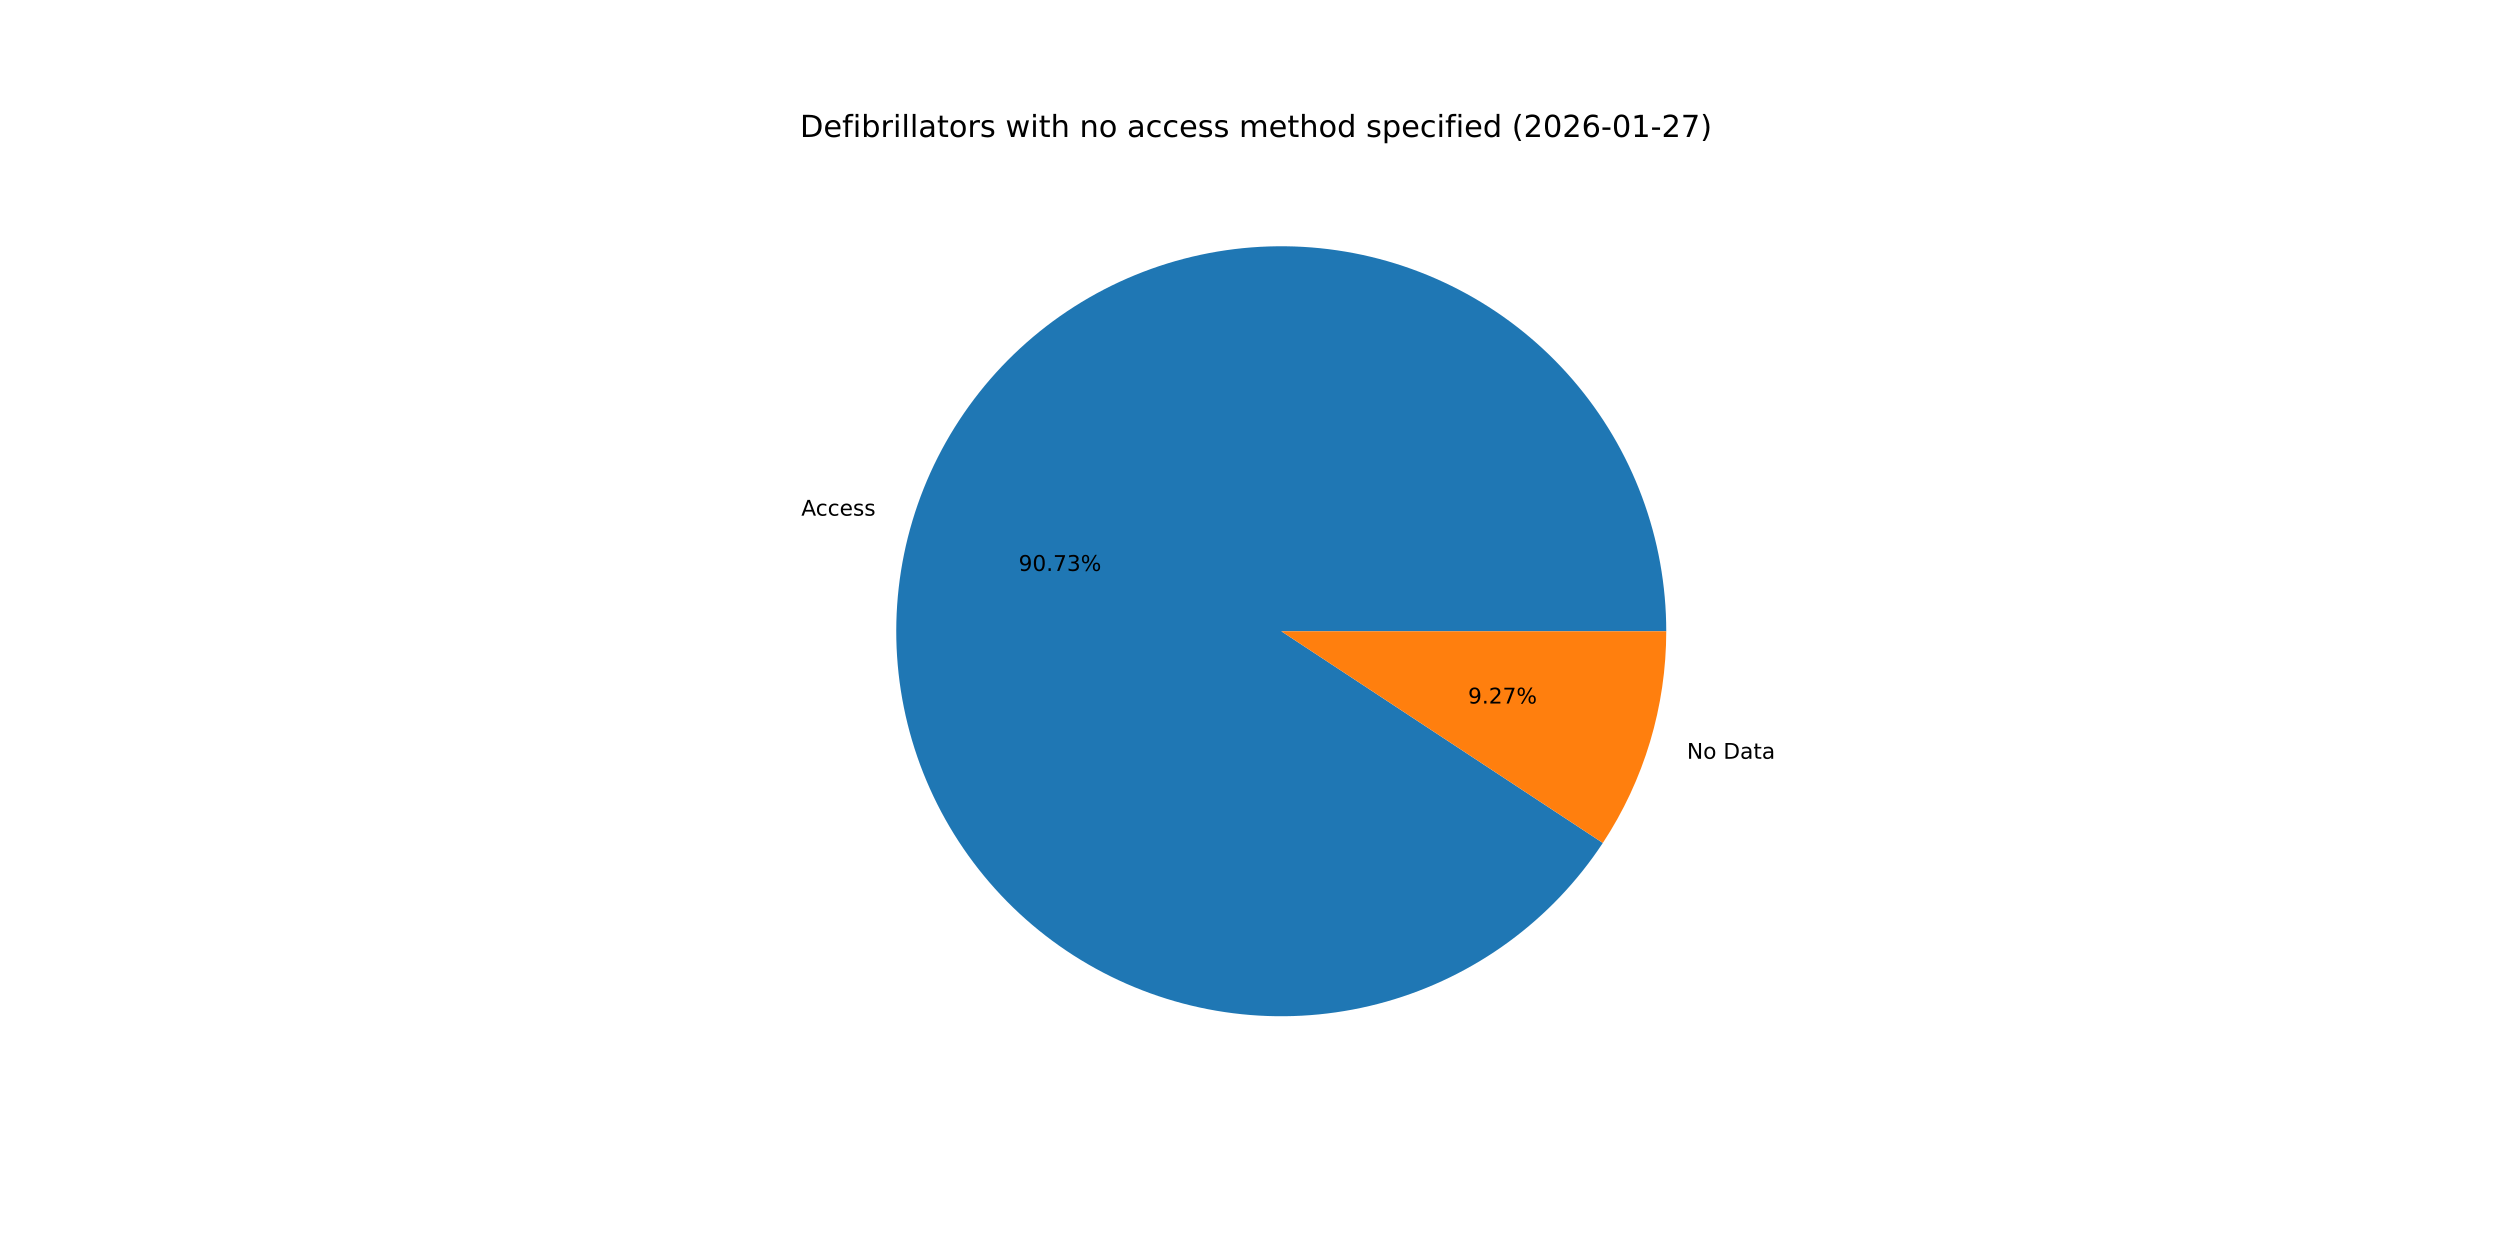
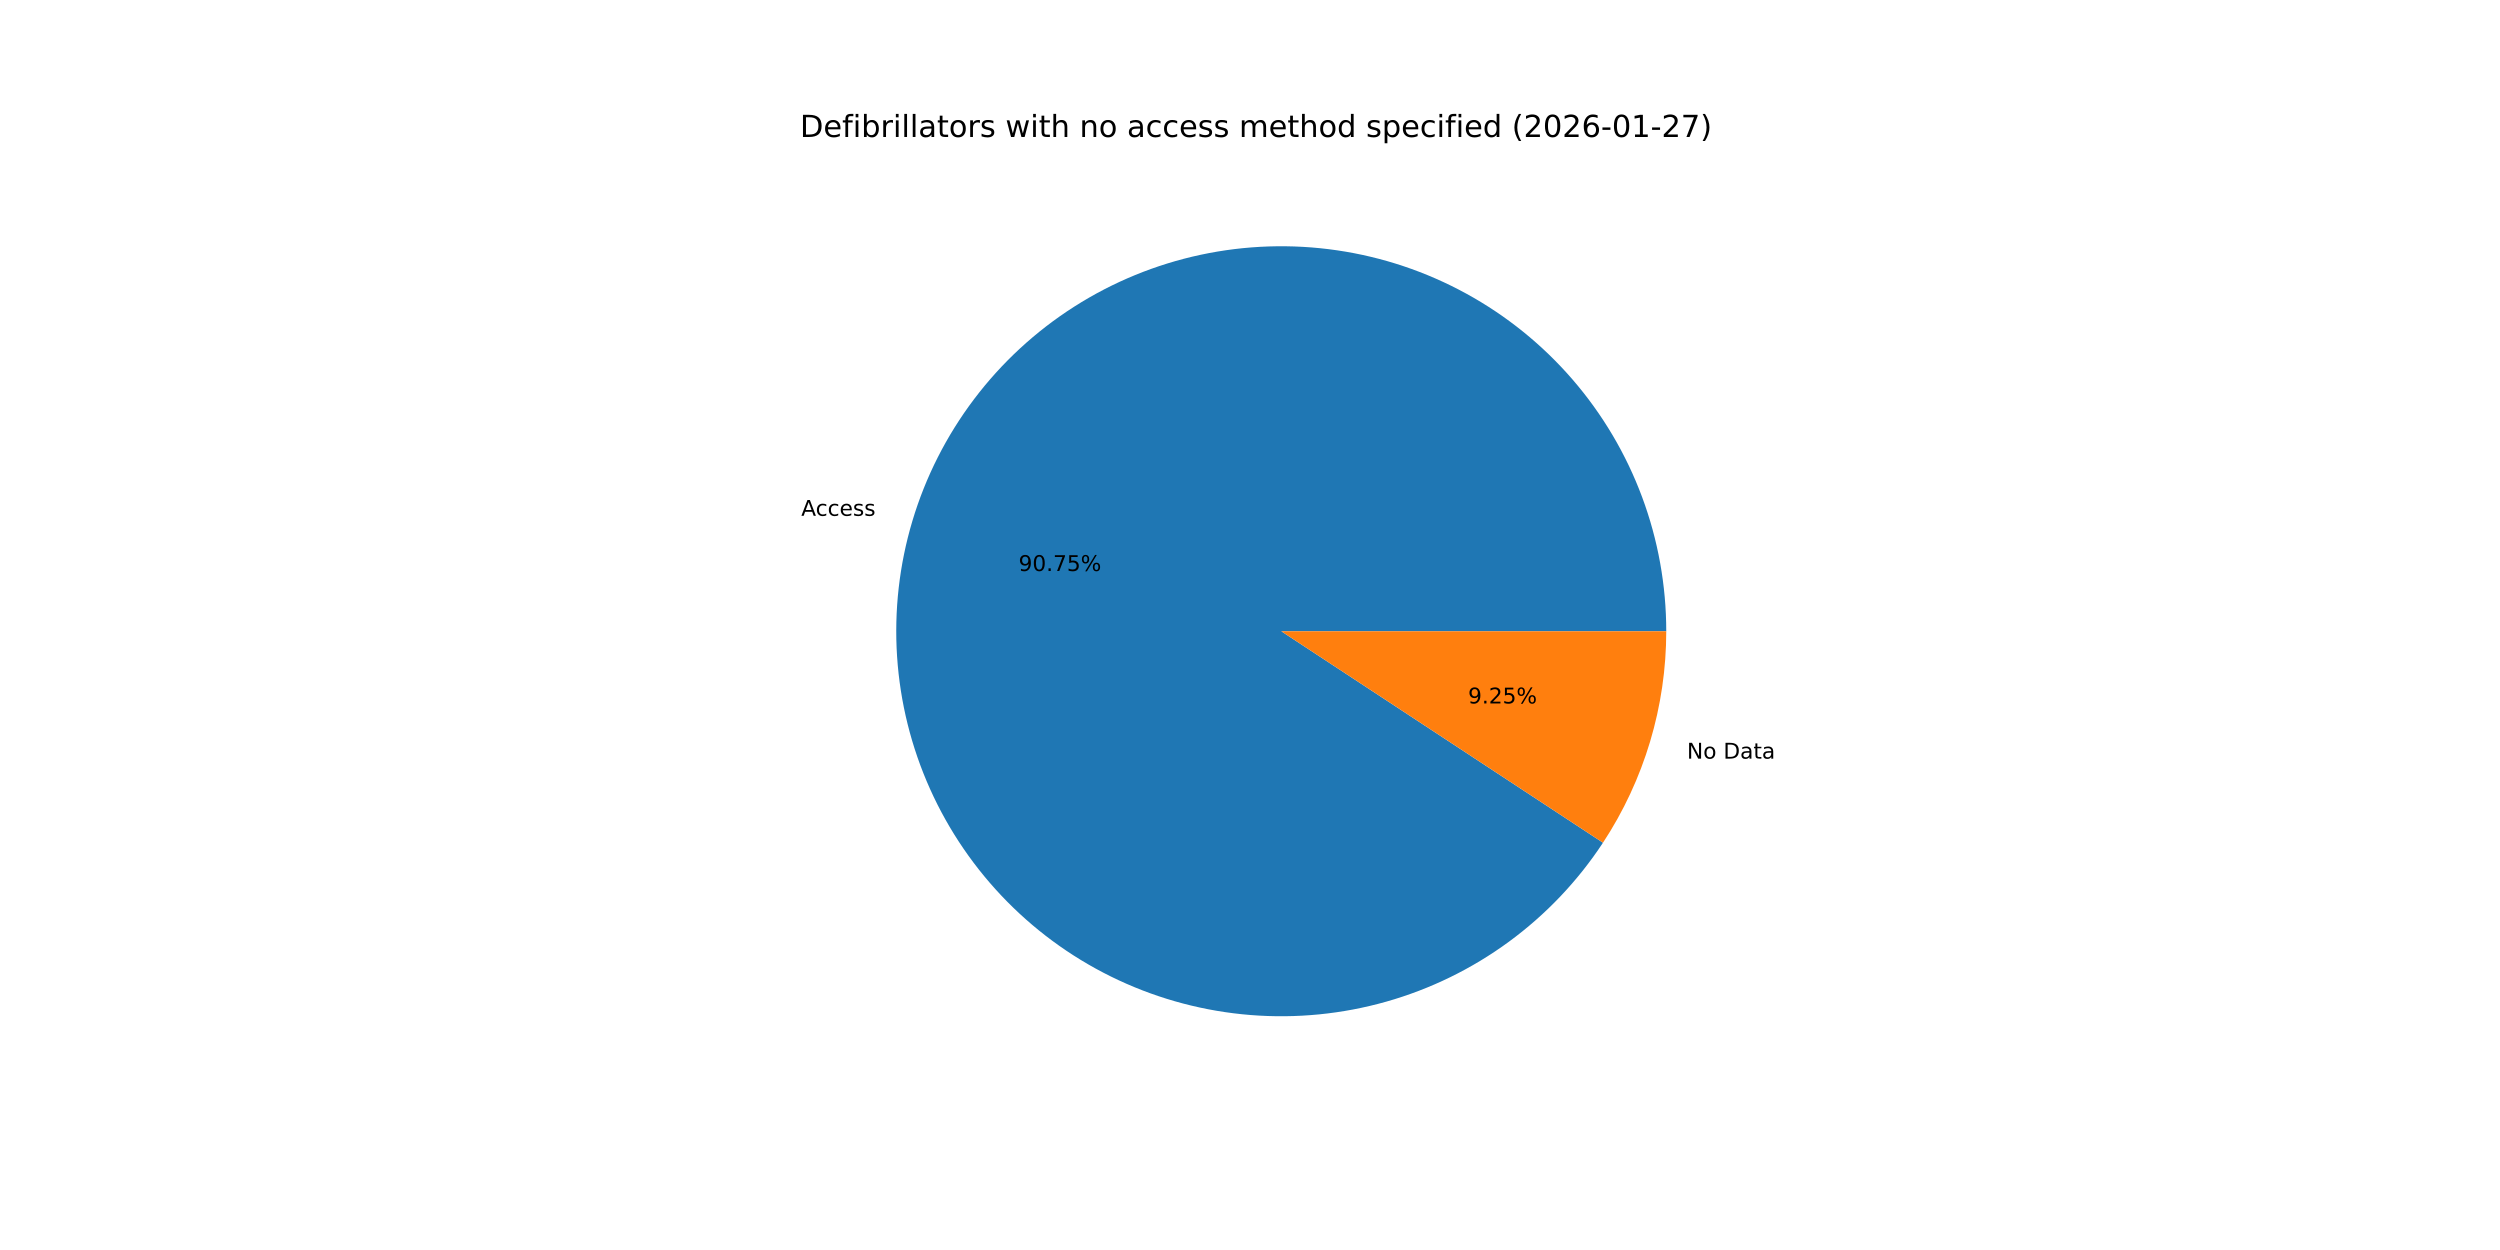
<svg xmlns="http://www.w3.org/2000/svg" xmlns:xlink="http://www.w3.org/1999/xlink" width="1152pt" height="576pt" viewBox="0 0 1152 576" version="1.1">
  <defs>
    <style type="text/css">*{stroke-linejoin: round; stroke-linecap: butt}</style>
  </defs>
  <g id="figure_1">
    <g id="patch_1">
      <path d="M 0 576  L 1152 576  L 1152 0  L 0 0  z " style="fill: #ffffff" />
    </g>
    <g id="axes_1">
      <g id="patch_2">
-         <path d="M 767.808 290.88  C 767.808 269.754 764.034 248.797 756.665 228.997  C 749.296 209.198 738.449 190.873 724.637 174.888  C 710.824 158.903 694.266 145.513 675.746 135.349  C 657.225 125.186 637.036 118.413 616.134 115.348  C 595.231 112.284 573.948 112.978 553.289 117.397  C 532.63 121.816 512.926 129.89 495.106 141.238  C 477.287 152.586 461.636 167.026 448.894 183.877  C 436.152 200.728 426.521 219.72 420.457 239.957  C 414.393 260.194 411.993 281.353 413.369 302.434  C 414.745 323.516 419.875 344.183 428.518 363.46  C 437.161 382.737 449.178 400.317 464.003 415.368  C 478.827 430.42 496.222 442.703 515.365 451.639  C 534.509 460.574 555.095 466.018 576.153 467.715  C 597.211 469.412 618.404 467.333 638.731 461.578  C 659.058 455.822 678.195 446.482 695.237 433.998  C 712.28 421.514 726.957 406.085 738.574 388.44  L 590.4 290.88  z " style="fill: #1f77b4" />
+         <path d="M 767.808 290.88  C 767.808 269.751 764.033 248.791 756.662 228.989  C 749.291 209.188 738.442 190.861 724.626 174.875  C 710.81 158.889 694.248 145.499 675.723 135.337  C 657.199 125.175 637.006 118.404 616.1 115.343  C 595.194 112.283 573.908 112.981 553.248 117.406  C 532.587 121.831 512.882 129.911 495.064 141.265  C 477.245 152.62 461.597 167.067 448.858 183.924  C 436.12 200.781 426.495 219.78 420.438 240.022  C 414.381 260.264 411.989 281.426 413.374 302.51  C 414.759 323.593 419.899 344.261 428.553 363.537  C 437.206 382.813 449.234 400.388 464.068 415.434  C 478.902 430.48 496.306 442.756 515.457 451.681  C 534.608 460.607 555.2 466.04 576.262 467.724  C 597.324 469.408 618.518 467.315 638.844 461.546  C 659.17 455.776 678.303 446.421 695.339 433.923  C 712.375 421.425 727.043 405.983 738.649 388.327  L 590.4 290.88  z " style="fill: #1f77b4" />
      </g>
      <g id="patch_3">
-         <path d="M 738.574 388.44  C 748.059 374.035 755.392 358.324 760.343 341.803  C 765.293 325.282 767.808 308.127 767.808 290.88  L 590.4 290.88  z " style="fill: #ff7f0e" />
+         <path d="M 738.649 388.327  C 748.11 373.934 755.424 358.24 760.362 341.738  C 765.3 325.237 767.808 308.104 767.808 290.88  L 590.4 290.88  z " style="fill: #ff7f0e" />
      </g>
      <g id="matplotlib.axis_1" />
      <g id="matplotlib.axis_2" />
      <g id="text_1">
-         <g transform="translate(369.2288 237.6243) scale(0.1 -0.1)">
+         <g transform="translate(369.2076 237.6953) scale(0.1 -0.1)">
          <defs>
            <path id="DejaVuSans-41" d="M 2188 4044  L 1331 1722  L 3047 1722  L 2188 4044  z M 1831 4666  L 2547 4666  L 4325 0  L 3669 0  L 3244 1197  L 1141 1197  L 716 0  L 50 0  L 1831 4666  z " transform="scale(0.015625)" />
            <path id="DejaVuSans-63" d="M 3122 3366  L 3122 2828  Q 2878 2963 2633 3030  Q 2388 3097 2138 3097  Q 1578 3097 1268 2742  Q 959 2388 959 1747  Q 959 1106 1268 751  Q 1578 397 2138 397  Q 2388 397 2633 464  Q 2878 531 3122 666  L 3122 134  Q 2881 22 2623 -34  Q 2366 -91 2075 -91  Q 1284 -91 818 406  Q 353 903 353 1747  Q 353 2603 823 3093  Q 1294 3584 2113 3584  Q 2378 3584 2631 3529  Q 2884 3475 3122 3366  z " transform="scale(0.015625)" />
            <path id="DejaVuSans-65" d="M 3597 1894  L 3597 1613  L 953 1613  Q 991 1019 1311 708  Q 1631 397 2203 397  Q 2534 397 2845 478  Q 3156 559 3463 722  L 3463 178  Q 3153 47 2828 -22  Q 2503 -91 2169 -91  Q 1331 -91 842 396  Q 353 884 353 1716  Q 353 2575 817 3079  Q 1281 3584 2069 3584  Q 2775 3584 3186 3129  Q 3597 2675 3597 1894  z M 3022 2063  Q 3016 2534 2758 2815  Q 2500 3097 2075 3097  Q 1594 3097 1305 2825  Q 1016 2553 972 2059  L 3022 2063  z " transform="scale(0.015625)" />
            <path id="DejaVuSans-73" d="M 2834 3397  L 2834 2853  Q 2591 2978 2328 3040  Q 2066 3103 1784 3103  Q 1356 3103 1142 2972  Q 928 2841 928 2578  Q 928 2378 1081 2264  Q 1234 2150 1697 2047  L 1894 2003  Q 2506 1872 2764 1633  Q 3022 1394 3022 966  Q 3022 478 2636 193  Q 2250 -91 1575 -91  Q 1294 -91 989 -36  Q 684 19 347 128  L 347 722  Q 666 556 975 473  Q 1284 391 1588 391  Q 1994 391 2212 530  Q 2431 669 2431 922  Q 2431 1156 2273 1281  Q 2116 1406 1581 1522  L 1381 1569  Q 847 1681 609 1914  Q 372 2147 372 2553  Q 372 3047 722 3315  Q 1072 3584 1716 3584  Q 2034 3584 2315 3537  Q 2597 3491 2834 3397  z " transform="scale(0.015625)" />
          </defs>
          <use xlink:href="#DejaVuSans-41" />
          <use xlink:href="#DejaVuSans-63" x="66.658" />
          <use xlink:href="#DejaVuSans-63" x="121.639" />
          <use xlink:href="#DejaVuSans-65" x="176.619" />
          <use xlink:href="#DejaVuSans-73" x="238.143" />
          <use xlink:href="#DejaVuSans-73" x="290.242" />
        </g>
      </g>
      <g id="text_2">
-         <g transform="translate(469.3696 263.0857) scale(0.1 -0.1)">
+         <g transform="translate(469.358 263.1244) scale(0.1 -0.1)">
          <defs>
            <path id="DejaVuSans-39" d="M 703 97  L 703 672  Q 941 559 1184 500  Q 1428 441 1663 441  Q 2288 441 2617 861  Q 2947 1281 2994 2138  Q 2813 1869 2534 1725  Q 2256 1581 1919 1581  Q 1219 1581 811 2004  Q 403 2428 403 3163  Q 403 3881 828 4315  Q 1253 4750 1959 4750  Q 2769 4750 3195 4129  Q 3622 3509 3622 2328  Q 3622 1225 3098 567  Q 2575 -91 1691 -91  Q 1453 -91 1209 -44  Q 966 3 703 97  z M 1959 2075  Q 2384 2075 2632 2365  Q 2881 2656 2881 3163  Q 2881 3666 2632 3958  Q 2384 4250 1959 4250  Q 1534 4250 1286 3958  Q 1038 3666 1038 3163  Q 1038 2656 1286 2365  Q 1534 2075 1959 2075  z " transform="scale(0.015625)" />
            <path id="DejaVuSans-30" d="M 2034 4250  Q 1547 4250 1301 3770  Q 1056 3291 1056 2328  Q 1056 1369 1301 889  Q 1547 409 2034 409  Q 2525 409 2770 889  Q 3016 1369 3016 2328  Q 3016 3291 2770 3770  Q 2525 4250 2034 4250  z M 2034 4750  Q 2819 4750 3233 4129  Q 3647 3509 3647 2328  Q 3647 1150 3233 529  Q 2819 -91 2034 -91  Q 1250 -91 836 529  Q 422 1150 422 2328  Q 422 3509 836 4129  Q 1250 4750 2034 4750  z " transform="scale(0.015625)" />
            <path id="DejaVuSans-2e" d="M 684 794  L 1344 794  L 1344 0  L 684 0  L 684 794  z " transform="scale(0.015625)" />
            <path id="DejaVuSans-37" d="M 525 4666  L 3525 4666  L 3525 4397  L 1831 0  L 1172 0  L 2766 4134  L 525 4134  L 525 4666  z " transform="scale(0.015625)" />
-             <path id="DejaVuSans-33" d="M 2597 2516  Q 3050 2419 3304 2112  Q 3559 1806 3559 1356  Q 3559 666 3084 287  Q 2609 -91 1734 -91  Q 1441 -91 1130 -33  Q 819 25 488 141  L 488 750  Q 750 597 1062 519  Q 1375 441 1716 441  Q 2309 441 2620 675  Q 2931 909 2931 1356  Q 2931 1769 2642 2001  Q 2353 2234 1838 2234  L 1294 2234  L 1294 2753  L 1863 2753  Q 2328 2753 2575 2939  Q 2822 3125 2822 3475  Q 2822 3834 2567 4026  Q 2313 4219 1838 4219  Q 1578 4219 1281 4162  Q 984 4106 628 3988  L 628 4550  Q 988 4650 1302 4700  Q 1616 4750 1894 4750  Q 2613 4750 3031 4423  Q 3450 4097 3450 3541  Q 3450 3153 3228 2886  Q 3006 2619 2597 2516  z " transform="scale(0.015625)" />
+             <path id="DejaVuSans-35" d="M 691 4666  L 3169 4666  L 3169 4134  L 1269 4134  L 1269 2991  Q 1406 3038 1543 3061  Q 1681 3084 1819 3084  Q 2600 3084 3056 2656  Q 3513 2228 3513 1497  Q 3513 744 3044 326  Q 2575 -91 1722 -91  Q 1428 -91 1123 -41  Q 819 9 494 109  L 494 744  Q 775 591 1075 516  Q 1375 441 1709 441  Q 2250 441 2565 725  Q 2881 1009 2881 1497  Q 2881 1984 2565 2268  Q 2250 2553 1709 2553  Q 1456 2553 1204 2497  Q 953 2441 691 2322  L 691 4666  z " transform="scale(0.015625)" />
            <path id="DejaVuSans-25" d="M 4653 2053  Q 4381 2053 4226 1822  Q 4072 1591 4072 1178  Q 4072 772 4226 539  Q 4381 306 4653 306  Q 4919 306 5073 539  Q 5228 772 5228 1178  Q 5228 1588 5073 1820  Q 4919 2053 4653 2053  z M 4653 2450  Q 5147 2450 5437 2106  Q 5728 1763 5728 1178  Q 5728 594 5436 251  Q 5144 -91 4653 -91  Q 4153 -91 3862 251  Q 3572 594 3572 1178  Q 3572 1766 3864 2108  Q 4156 2450 4653 2450  z M 1428 4353  Q 1159 4353 1004 4120  Q 850 3888 850 3481  Q 850 3069 1003 2837  Q 1156 2606 1428 2606  Q 1700 2606 1854 2837  Q 2009 3069 2009 3481  Q 2009 3884 1853 4118  Q 1697 4353 1428 4353  z M 4250 4750  L 4750 4750  L 1831 -91  L 1331 -91  L 4250 4750  z M 1428 4750  Q 1922 4750 2215 4408  Q 2509 4066 2509 3481  Q 2509 2891 2217 2550  Q 1925 2209 1428 2209  Q 931 2209 642 2551  Q 353 2894 353 3481  Q 353 4063 643 4406  Q 934 4750 1428 4750  z " transform="scale(0.015625)" />
          </defs>
          <use xlink:href="#DejaVuSans-39" />
          <use xlink:href="#DejaVuSans-30" x="63.623" />
          <use xlink:href="#DejaVuSans-2e" x="127.246" />
          <use xlink:href="#DejaVuSans-37" x="159.033" />
-           <use xlink:href="#DejaVuSans-33" x="222.656" />
+           <use xlink:href="#DejaVuSans-35" x="222.656" />
          <use xlink:href="#DejaVuSans-25" x="286.279" />
        </g>
      </g>
      <g id="text_3">
-         <g transform="translate(777.3368 349.6544) scale(0.1 -0.1)">
+         <g transform="translate(777.3581 349.5833) scale(0.1 -0.1)">
          <defs>
            <path id="DejaVuSans-4e" d="M 628 4666  L 1478 4666  L 3547 763  L 3547 4666  L 4159 4666  L 4159 0  L 3309 0  L 1241 3903  L 1241 0  L 628 0  L 628 4666  z " transform="scale(0.015625)" />
            <path id="DejaVuSans-6f" d="M 1959 3097  Q 1497 3097 1228 2736  Q 959 2375 959 1747  Q 959 1119 1226 758  Q 1494 397 1959 397  Q 2419 397 2687 759  Q 2956 1122 2956 1747  Q 2956 2369 2687 2733  Q 2419 3097 1959 3097  z M 1959 3584  Q 2709 3584 3137 3096  Q 3566 2609 3566 1747  Q 3566 888 3137 398  Q 2709 -91 1959 -91  Q 1206 -91 779 398  Q 353 888 353 1747  Q 353 2609 779 3096  Q 1206 3584 1959 3584  z " transform="scale(0.015625)" />
            <path id="DejaVuSans-20" transform="scale(0.015625)" />
            <path id="DejaVuSans-44" d="M 1259 4147  L 1259 519  L 2022 519  Q 2988 519 3436 956  Q 3884 1394 3884 2338  Q 3884 3275 3436 3711  Q 2988 4147 2022 4147  L 1259 4147  z M 628 4666  L 1925 4666  Q 3281 4666 3915 4102  Q 4550 3538 4550 2338  Q 4550 1131 3912 565  Q 3275 0 1925 0  L 628 0  L 628 4666  z " transform="scale(0.015625)" />
            <path id="DejaVuSans-61" d="M 2194 1759  Q 1497 1759 1228 1600  Q 959 1441 959 1056  Q 959 750 1161 570  Q 1363 391 1709 391  Q 2188 391 2477 730  Q 2766 1069 2766 1631  L 2766 1759  L 2194 1759  z M 3341 1997  L 3341 0  L 2766 0  L 2766 531  Q 2569 213 2275 61  Q 1981 -91 1556 -91  Q 1019 -91 701 211  Q 384 513 384 1019  Q 384 1609 779 1909  Q 1175 2209 1959 2209  L 2766 2209  L 2766 2266  Q 2766 2663 2505 2880  Q 2244 3097 1772 3097  Q 1472 3097 1187 3025  Q 903 2953 641 2809  L 641 3341  Q 956 3463 1253 3523  Q 1550 3584 1831 3584  Q 2591 3584 2966 3190  Q 3341 2797 3341 1997  z " transform="scale(0.015625)" />
            <path id="DejaVuSans-74" d="M 1172 4494  L 1172 3500  L 2356 3500  L 2356 3053  L 1172 3053  L 1172 1153  Q 1172 725 1289 603  Q 1406 481 1766 481  L 2356 481  L 2356 0  L 1766 0  Q 1100 0 847 248  Q 594 497 594 1153  L 594 3053  L 172 3053  L 172 3500  L 594 3500  L 594 4494  L 1172 4494  z " transform="scale(0.015625)" />
          </defs>
          <use xlink:href="#DejaVuSans-4e" />
          <use xlink:href="#DejaVuSans-6f" x="74.805" />
          <use xlink:href="#DejaVuSans-20" x="135.986" />
          <use xlink:href="#DejaVuSans-44" x="167.773" />
          <use xlink:href="#DejaVuSans-61" x="244.775" />
          <use xlink:href="#DejaVuSans-74" x="306.055" />
          <use xlink:href="#DejaVuSans-61" x="345.264" />
        </g>
      </g>
      <g id="text_4">
-         <g transform="translate(676.4819 324.193) scale(0.1 -0.1)">
+         <g transform="translate(676.4935 324.1543) scale(0.1 -0.1)">
          <defs>
            <path id="DejaVuSans-32" d="M 1228 531  L 3431 531  L 3431 0  L 469 0  L 469 531  Q 828 903 1448 1529  Q 2069 2156 2228 2338  Q 2531 2678 2651 2914  Q 2772 3150 2772 3378  Q 2772 3750 2511 3984  Q 2250 4219 1831 4219  Q 1534 4219 1204 4116  Q 875 4013 500 3803  L 500 4441  Q 881 4594 1212 4672  Q 1544 4750 1819 4750  Q 2544 4750 2975 4387  Q 3406 4025 3406 3419  Q 3406 3131 3298 2873  Q 3191 2616 2906 2266  Q 2828 2175 2409 1742  Q 1991 1309 1228 531  z " transform="scale(0.015625)" />
          </defs>
          <use xlink:href="#DejaVuSans-39" />
          <use xlink:href="#DejaVuSans-2e" x="63.623" />
          <use xlink:href="#DejaVuSans-32" x="95.41" />
-           <use xlink:href="#DejaVuSans-37" x="159.033" />
+           <use xlink:href="#DejaVuSans-35" x="159.033" />
          <use xlink:href="#DejaVuSans-25" x="222.656" />
        </g>
      </g>
      <g id="text_5">
        <g transform="translate(368.64 63.12) scale(0.14 -0.14)">
          <defs>
            <path id="DejaVuSans-66" d="M 2375 4863  L 2375 4384  L 1825 4384  Q 1516 4384 1395 4259  Q 1275 4134 1275 3809  L 1275 3500  L 2222 3500  L 2222 3053  L 1275 3053  L 1275 0  L 697 0  L 697 3053  L 147 3053  L 147 3500  L 697 3500  L 697 3744  Q 697 4328 969 4595  Q 1241 4863 1831 4863  L 2375 4863  z " transform="scale(0.015625)" />
            <path id="DejaVuSans-69" d="M 603 3500  L 1178 3500  L 1178 0  L 603 0  L 603 3500  z M 603 4863  L 1178 4863  L 1178 4134  L 603 4134  L 603 4863  z " transform="scale(0.015625)" />
            <path id="DejaVuSans-62" d="M 3116 1747  Q 3116 2381 2855 2742  Q 2594 3103 2138 3103  Q 1681 3103 1420 2742  Q 1159 2381 1159 1747  Q 1159 1113 1420 752  Q 1681 391 2138 391  Q 2594 391 2855 752  Q 3116 1113 3116 1747  z M 1159 2969  Q 1341 3281 1617 3432  Q 1894 3584 2278 3584  Q 2916 3584 3314 3078  Q 3713 2572 3713 1747  Q 3713 922 3314 415  Q 2916 -91 2278 -91  Q 1894 -91 1617 61  Q 1341 213 1159 525  L 1159 0  L 581 0  L 581 4863  L 1159 4863  L 1159 2969  z " transform="scale(0.015625)" />
            <path id="DejaVuSans-72" d="M 2631 2963  Q 2534 3019 2420 3045  Q 2306 3072 2169 3072  Q 1681 3072 1420 2755  Q 1159 2438 1159 1844  L 1159 0  L 581 0  L 581 3500  L 1159 3500  L 1159 2956  Q 1341 3275 1631 3429  Q 1922 3584 2338 3584  Q 2397 3584 2469 3576  Q 2541 3569 2628 3553  L 2631 2963  z " transform="scale(0.015625)" />
            <path id="DejaVuSans-6c" d="M 603 4863  L 1178 4863  L 1178 0  L 603 0  L 603 4863  z " transform="scale(0.015625)" />
            <path id="DejaVuSans-77" d="M 269 3500  L 844 3500  L 1563 769  L 2278 3500  L 2956 3500  L 3675 769  L 4391 3500  L 4966 3500  L 4050 0  L 3372 0  L 2619 2869  L 1863 0  L 1184 0  L 269 3500  z " transform="scale(0.015625)" />
            <path id="DejaVuSans-68" d="M 3513 2113  L 3513 0  L 2938 0  L 2938 2094  Q 2938 2591 2744 2837  Q 2550 3084 2163 3084  Q 1697 3084 1428 2787  Q 1159 2491 1159 1978  L 1159 0  L 581 0  L 581 4863  L 1159 4863  L 1159 2956  Q 1366 3272 1645 3428  Q 1925 3584 2291 3584  Q 2894 3584 3203 3211  Q 3513 2838 3513 2113  z " transform="scale(0.015625)" />
            <path id="DejaVuSans-6e" d="M 3513 2113  L 3513 0  L 2938 0  L 2938 2094  Q 2938 2591 2744 2837  Q 2550 3084 2163 3084  Q 1697 3084 1428 2787  Q 1159 2491 1159 1978  L 1159 0  L 581 0  L 581 3500  L 1159 3500  L 1159 2956  Q 1366 3272 1645 3428  Q 1925 3584 2291 3584  Q 2894 3584 3203 3211  Q 3513 2838 3513 2113  z " transform="scale(0.015625)" />
            <path id="DejaVuSans-6d" d="M 3328 2828  Q 3544 3216 3844 3400  Q 4144 3584 4550 3584  Q 5097 3584 5394 3201  Q 5691 2819 5691 2113  L 5691 0  L 5113 0  L 5113 2094  Q 5113 2597 4934 2840  Q 4756 3084 4391 3084  Q 3944 3084 3684 2787  Q 3425 2491 3425 1978  L 3425 0  L 2847 0  L 2847 2094  Q 2847 2600 2669 2842  Q 2491 3084 2119 3084  Q 1678 3084 1418 2786  Q 1159 2488 1159 1978  L 1159 0  L 581 0  L 581 3500  L 1159 3500  L 1159 2956  Q 1356 3278 1631 3431  Q 1906 3584 2284 3584  Q 2666 3584 2933 3390  Q 3200 3197 3328 2828  z " transform="scale(0.015625)" />
            <path id="DejaVuSans-64" d="M 2906 2969  L 2906 4863  L 3481 4863  L 3481 0  L 2906 0  L 2906 525  Q 2725 213 2448 61  Q 2172 -91 1784 -91  Q 1150 -91 751 415  Q 353 922 353 1747  Q 353 2572 751 3078  Q 1150 3584 1784 3584  Q 2172 3584 2448 3432  Q 2725 3281 2906 2969  z M 947 1747  Q 947 1113 1208 752  Q 1469 391 1925 391  Q 2381 391 2643 752  Q 2906 1113 2906 1747  Q 2906 2381 2643 2742  Q 2381 3103 1925 3103  Q 1469 3103 1208 2742  Q 947 2381 947 1747  z " transform="scale(0.015625)" />
            <path id="DejaVuSans-70" d="M 1159 525  L 1159 -1331  L 581 -1331  L 581 3500  L 1159 3500  L 1159 2969  Q 1341 3281 1617 3432  Q 1894 3584 2278 3584  Q 2916 3584 3314 3078  Q 3713 2572 3713 1747  Q 3713 922 3314 415  Q 2916 -91 2278 -91  Q 1894 -91 1617 61  Q 1341 213 1159 525  z M 3116 1747  Q 3116 2381 2855 2742  Q 2594 3103 2138 3103  Q 1681 3103 1420 2742  Q 1159 2381 1159 1747  Q 1159 1113 1420 752  Q 1681 391 2138 391  Q 2594 391 2855 752  Q 3116 1113 3116 1747  z " transform="scale(0.015625)" />
            <path id="DejaVuSans-28" d="M 1984 4856  Q 1566 4138 1362 3434  Q 1159 2731 1159 2009  Q 1159 1288 1364 580  Q 1569 -128 1984 -844  L 1484 -844  Q 1016 -109 783 600  Q 550 1309 550 2009  Q 550 2706 781 3412  Q 1013 4119 1484 4856  L 1984 4856  z " transform="scale(0.015625)" />
            <path id="DejaVuSans-36" d="M 2113 2584  Q 1688 2584 1439 2293  Q 1191 2003 1191 1497  Q 1191 994 1439 701  Q 1688 409 2113 409  Q 2538 409 2786 701  Q 3034 994 3034 1497  Q 3034 2003 2786 2293  Q 2538 2584 2113 2584  z M 3366 4563  L 3366 3988  Q 3128 4100 2886 4159  Q 2644 4219 2406 4219  Q 1781 4219 1451 3797  Q 1122 3375 1075 2522  Q 1259 2794 1537 2939  Q 1816 3084 2150 3084  Q 2853 3084 3261 2657  Q 3669 2231 3669 1497  Q 3669 778 3244 343  Q 2819 -91 2113 -91  Q 1303 -91 875 529  Q 447 1150 447 2328  Q 447 3434 972 4092  Q 1497 4750 2381 4750  Q 2619 4750 2861 4703  Q 3103 4656 3366 4563  z " transform="scale(0.015625)" />
            <path id="DejaVuSans-2d" d="M 313 2009  L 1997 2009  L 1997 1497  L 313 1497  L 313 2009  z " transform="scale(0.015625)" />
            <path id="DejaVuSans-31" d="M 794 531  L 1825 531  L 1825 4091  L 703 3866  L 703 4441  L 1819 4666  L 2450 4666  L 2450 531  L 3481 531  L 3481 0  L 794 0  L 794 531  z " transform="scale(0.015625)" />
            <path id="DejaVuSans-29" d="M 513 4856  L 1013 4856  Q 1481 4119 1714 3412  Q 1947 2706 1947 2009  Q 1947 1309 1714 600  Q 1481 -109 1013 -844  L 513 -844  Q 928 -128 1133 580  Q 1338 1288 1338 2009  Q 1338 2731 1133 3434  Q 928 4138 513 4856  z " transform="scale(0.015625)" />
          </defs>
          <use xlink:href="#DejaVuSans-44" />
          <use xlink:href="#DejaVuSans-65" x="77.002" />
          <use xlink:href="#DejaVuSans-66" x="138.525" />
          <use xlink:href="#DejaVuSans-69" x="173.73" />
          <use xlink:href="#DejaVuSans-62" x="201.514" />
          <use xlink:href="#DejaVuSans-72" x="264.99" />
          <use xlink:href="#DejaVuSans-69" x="306.104" />
          <use xlink:href="#DejaVuSans-6c" x="333.887" />
          <use xlink:href="#DejaVuSans-6c" x="361.67" />
          <use xlink:href="#DejaVuSans-61" x="389.453" />
          <use xlink:href="#DejaVuSans-74" x="450.732" />
          <use xlink:href="#DejaVuSans-6f" x="489.941" />
          <use xlink:href="#DejaVuSans-72" x="551.123" />
          <use xlink:href="#DejaVuSans-73" x="592.236" />
          <use xlink:href="#DejaVuSans-20" x="644.336" />
          <use xlink:href="#DejaVuSans-77" x="676.123" />
          <use xlink:href="#DejaVuSans-69" x="757.91" />
          <use xlink:href="#DejaVuSans-74" x="785.693" />
          <use xlink:href="#DejaVuSans-68" x="824.902" />
          <use xlink:href="#DejaVuSans-20" x="888.281" />
          <use xlink:href="#DejaVuSans-6e" x="920.068" />
          <use xlink:href="#DejaVuSans-6f" x="983.447" />
          <use xlink:href="#DejaVuSans-20" x="1044.629" />
          <use xlink:href="#DejaVuSans-61" x="1076.416" />
          <use xlink:href="#DejaVuSans-63" x="1137.695" />
          <use xlink:href="#DejaVuSans-63" x="1192.676" />
          <use xlink:href="#DejaVuSans-65" x="1247.656" />
          <use xlink:href="#DejaVuSans-73" x="1309.18" />
          <use xlink:href="#DejaVuSans-73" x="1361.279" />
          <use xlink:href="#DejaVuSans-20" x="1413.379" />
          <use xlink:href="#DejaVuSans-6d" x="1445.166" />
          <use xlink:href="#DejaVuSans-65" x="1542.578" />
          <use xlink:href="#DejaVuSans-74" x="1604.102" />
          <use xlink:href="#DejaVuSans-68" x="1643.311" />
          <use xlink:href="#DejaVuSans-6f" x="1706.689" />
          <use xlink:href="#DejaVuSans-64" x="1767.871" />
          <use xlink:href="#DejaVuSans-20" x="1831.348" />
          <use xlink:href="#DejaVuSans-73" x="1863.135" />
          <use xlink:href="#DejaVuSans-70" x="1915.234" />
          <use xlink:href="#DejaVuSans-65" x="1978.711" />
          <use xlink:href="#DejaVuSans-63" x="2040.234" />
          <use xlink:href="#DejaVuSans-69" x="2095.215" />
          <use xlink:href="#DejaVuSans-66" x="2122.998" />
          <use xlink:href="#DejaVuSans-69" x="2158.203" />
          <use xlink:href="#DejaVuSans-65" x="2185.986" />
          <use xlink:href="#DejaVuSans-64" x="2247.51" />
          <use xlink:href="#DejaVuSans-20" x="2310.986" />
          <use xlink:href="#DejaVuSans-28" x="2342.773" />
          <use xlink:href="#DejaVuSans-32" x="2381.787" />
          <use xlink:href="#DejaVuSans-30" x="2445.41" />
          <use xlink:href="#DejaVuSans-32" x="2509.033" />
          <use xlink:href="#DejaVuSans-36" x="2572.656" />
          <use xlink:href="#DejaVuSans-2d" x="2636.279" />
          <use xlink:href="#DejaVuSans-30" x="2672.363" />
          <use xlink:href="#DejaVuSans-31" x="2735.986" />
          <use xlink:href="#DejaVuSans-2d" x="2799.609" />
          <use xlink:href="#DejaVuSans-32" x="2835.693" />
          <use xlink:href="#DejaVuSans-37" x="2899.316" />
          <use xlink:href="#DejaVuSans-29" x="2962.939" />
        </g>
      </g>
    </g>
  </g>
</svg>
